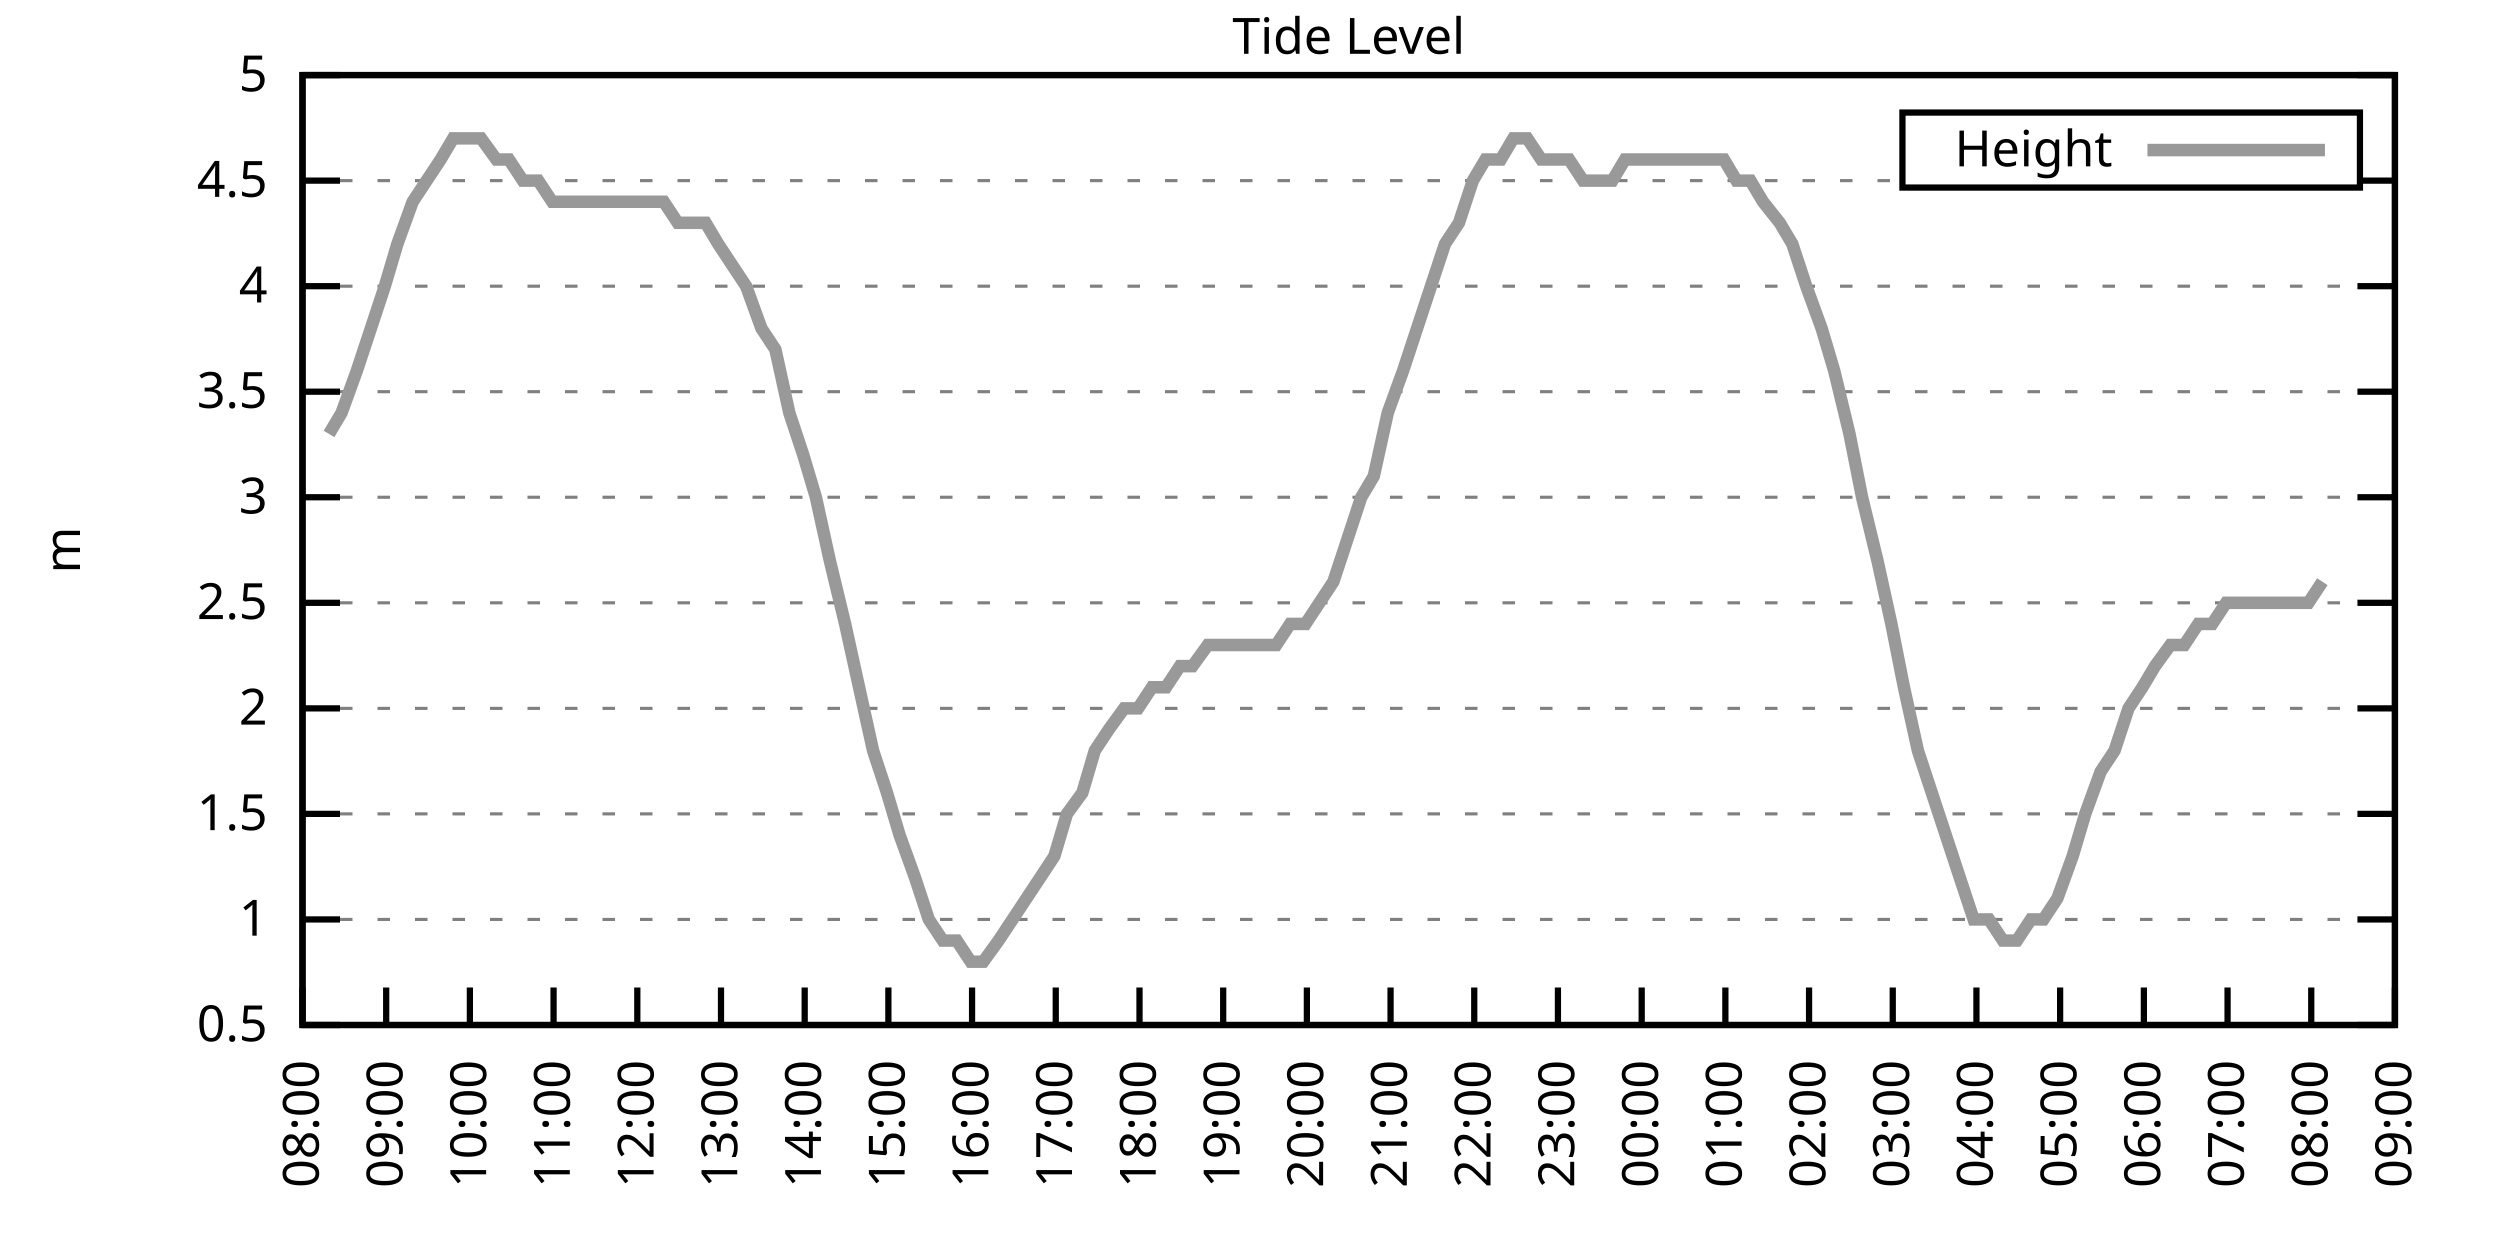
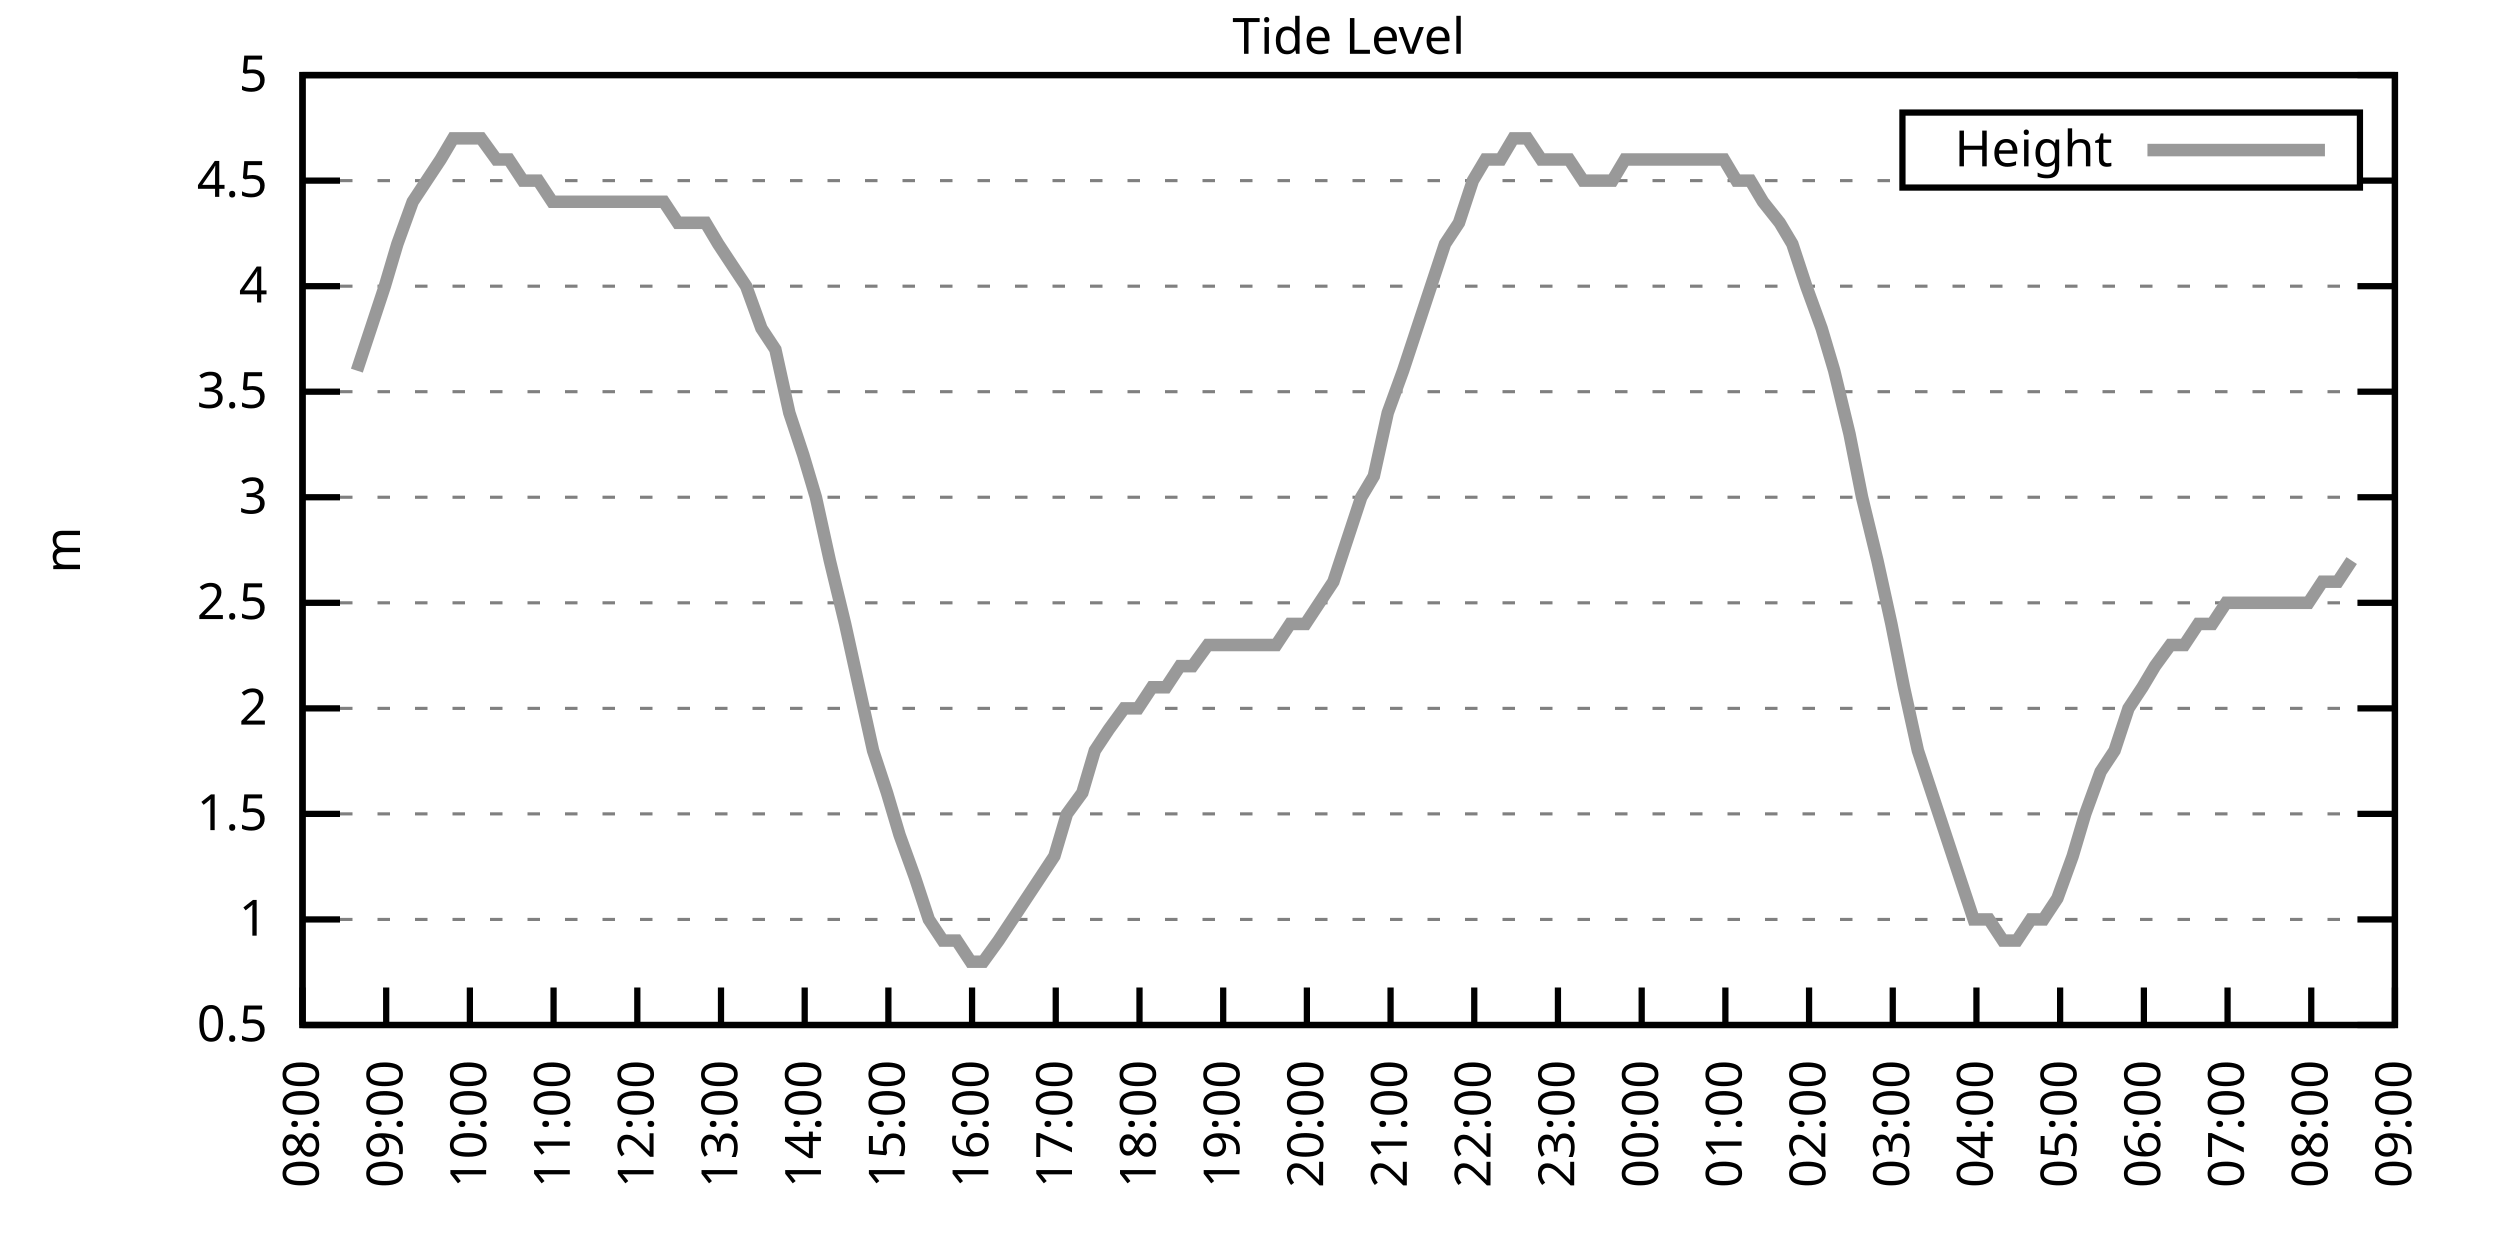
<svg xmlns="http://www.w3.org/2000/svg" xmlns:xlink="http://www.w3.org/1999/xlink" width="400" height="200" viewBox="0 0 400 200">
  <g id="gnuplot_canvas">
    <rect x="0" y="0" width="400" height="200" fill="none" />
    <defs>
      <circle id="gpDot" r="0.5" stroke-width="0.5" stroke="currentColor" />
      <path id="gpPt0" stroke-width="0.333" stroke="currentColor" d="M-1,0 h2 M0,-1 v2" />
      <path id="gpPt1" stroke-width="0.333" stroke="currentColor" d="M-1,-1 L1,1 M1,-1 L-1,1" />
      <path id="gpPt2" stroke-width="0.333" stroke="currentColor" d="M-1,0 L1,0 M0,-1 L0,1 M-1,-1 L1,1 M-1,1 L1,-1" />
      <rect id="gpPt3" stroke-width="0.333" stroke="currentColor" x="-1" y="-1" width="2" height="2" />
      <rect id="gpPt4" stroke-width="0.333" stroke="currentColor" fill="currentColor" x="-1" y="-1" width="2" height="2" />
      <circle id="gpPt5" stroke-width="0.333" stroke="currentColor" cx="0" cy="0" r="1" />
      <use xlink:href="#gpPt5" id="gpPt6" fill="currentColor" stroke="none" />
      <path id="gpPt7" stroke-width="0.333" stroke="currentColor" d="M0,-1.33 L-1.33,0.67 L1.33,0.67 z" />
      <use xlink:href="#gpPt7" id="gpPt8" fill="currentColor" stroke="none" />
      <use xlink:href="#gpPt7" id="gpPt9" stroke="currentColor" transform="rotate(180)" />
      <use xlink:href="#gpPt9" id="gpPt10" fill="currentColor" stroke="none" />
      <use xlink:href="#gpPt3" id="gpPt11" stroke="currentColor" transform="rotate(45)" />
      <use xlink:href="#gpPt11" id="gpPt12" fill="currentColor" stroke="none" />
      <path id="gpPt13" stroke-width="0.333" stroke="currentColor" d="M0,1.330 L1.265,0.411 L0.782,-1.067 L-0.782,-1.076 L-1.265,0.411 z" />
      <use xlink:href="#gpPt13" id="gpPt14" fill="currentColor" stroke="none" />
      <filter id="textbox" filterUnits="objectBoundingBox" x="0" y="0" height="1" width="1">
        <feFlood flood-color="white" flood-opacity="1" result="bgnd" />
        <feComposite in="SourceGraphic" in2="bgnd" operator="atop" />
      </filter>
      <filter id="greybox" filterUnits="objectBoundingBox" x="0" y="0" height="1" width="1">
        <feFlood flood-color="lightgrey" flood-opacity="1" result="grey" />
        <feComposite in="SourceGraphic" in2="grey" operator="atop" />
      </filter>
    </defs>
    <g fill="none" color="white" stroke="currentColor" stroke-width="1.00" stroke-linecap="butt" stroke-linejoin="miter">
</g>
    <g fill="none" color="black" stroke="currentColor" stroke-width="1.00" stroke-linecap="butt" stroke-linejoin="miter">
      <g stroke="none" shape-rendering="crispEdges">
        <polygon fill="rgb(255, 255, 255)" points="48.40,164.00 383.18,164.00 383.18,12.02 48.40,12.02 " />
      </g>
    </g>
    <g fill="none" color="black" stroke="currentColor" stroke-width="1.00" stroke-linecap="butt" stroke-linejoin="miter">
</g>
    <g fill="none" color="black" stroke="black" stroke-width="0.50" stroke-linecap="butt" stroke-linejoin="miter">
</g>
    <g fill="none" color="gray" stroke="currentColor" stroke-width="0.50" stroke-linecap="butt" stroke-linejoin="miter">
      <path stroke="gray" stroke-dasharray="2,4" class="gridline" d="M48.40,164.00 L383.19,164.00  " />
    </g>
    <g fill="none" color="gray" stroke="gray" stroke-width="1.00" stroke-linecap="butt" stroke-linejoin="miter">
</g>
    <g fill="none" color="black" stroke="currentColor" stroke-width="1.00" stroke-linecap="butt" stroke-linejoin="miter">
      <path stroke="black" d="M48.40,164.00 L54.40,164.00 M383.19,164.00 L377.19,164.00  " />
      <g transform="translate(42.80,166.60)" stroke="none" fill="black" font-family="Sans" font-size="8.00" text-anchor="end">
        <text>
          <tspan font-family="Sans"> 0.5</tspan>
        </text>
      </g>
    </g>
    <g fill="none" color="black" stroke="currentColor" stroke-width="1.00" stroke-linecap="butt" stroke-linejoin="miter">
</g>
    <g fill="none" color="black" stroke="black" stroke-width="0.50" stroke-linecap="butt" stroke-linejoin="miter">
</g>
    <g fill="none" color="gray" stroke="currentColor" stroke-width="0.50" stroke-linecap="butt" stroke-linejoin="miter">
      <path stroke="gray" stroke-dasharray="2,4" class="gridline" d="M48.40,147.11 L383.19,147.11  " />
    </g>
    <g fill="none" color="gray" stroke="gray" stroke-width="1.00" stroke-linecap="butt" stroke-linejoin="miter">
</g>
    <g fill="none" color="black" stroke="currentColor" stroke-width="1.00" stroke-linecap="butt" stroke-linejoin="miter">
      <path stroke="black" d="M48.40,147.11 L54.40,147.11 M383.19,147.11 L377.19,147.11  " />
      <g transform="translate(42.80,149.71)" stroke="none" fill="black" font-family="Sans" font-size="8.00" text-anchor="end">
        <text>
          <tspan font-family="Sans"> 1</tspan>
        </text>
      </g>
    </g>
    <g fill="none" color="black" stroke="currentColor" stroke-width="1.00" stroke-linecap="butt" stroke-linejoin="miter">
</g>
    <g fill="none" color="black" stroke="black" stroke-width="0.50" stroke-linecap="butt" stroke-linejoin="miter">
</g>
    <g fill="none" color="gray" stroke="currentColor" stroke-width="0.50" stroke-linecap="butt" stroke-linejoin="miter">
      <path stroke="gray" stroke-dasharray="2,4" class="gridline" d="M48.40,130.22 L383.19,130.22  " />
    </g>
    <g fill="none" color="gray" stroke="gray" stroke-width="1.00" stroke-linecap="butt" stroke-linejoin="miter">
</g>
    <g fill="none" color="black" stroke="currentColor" stroke-width="1.00" stroke-linecap="butt" stroke-linejoin="miter">
      <path stroke="black" d="M48.40,130.22 L54.40,130.22 M383.19,130.22 L377.19,130.22  " />
      <g transform="translate(42.80,132.82)" stroke="none" fill="black" font-family="Sans" font-size="8.00" text-anchor="end">
        <text>
          <tspan font-family="Sans"> 1.5</tspan>
        </text>
      </g>
    </g>
    <g fill="none" color="black" stroke="currentColor" stroke-width="1.00" stroke-linecap="butt" stroke-linejoin="miter">
</g>
    <g fill="none" color="black" stroke="black" stroke-width="0.50" stroke-linecap="butt" stroke-linejoin="miter">
</g>
    <g fill="none" color="gray" stroke="currentColor" stroke-width="0.50" stroke-linecap="butt" stroke-linejoin="miter">
      <path stroke="gray" stroke-dasharray="2,4" class="gridline" d="M48.40,113.34 L383.19,113.34  " />
    </g>
    <g fill="none" color="gray" stroke="gray" stroke-width="1.00" stroke-linecap="butt" stroke-linejoin="miter">
</g>
    <g fill="none" color="black" stroke="currentColor" stroke-width="1.00" stroke-linecap="butt" stroke-linejoin="miter">
      <path stroke="black" d="M48.40,113.34 L54.40,113.34 M383.19,113.34 L377.19,113.34  " />
      <g transform="translate(42.80,115.94)" stroke="none" fill="black" font-family="Sans" font-size="8.00" text-anchor="end">
        <text>
          <tspan font-family="Sans"> 2</tspan>
        </text>
      </g>
    </g>
    <g fill="none" color="black" stroke="currentColor" stroke-width="1.00" stroke-linecap="butt" stroke-linejoin="miter">
</g>
    <g fill="none" color="black" stroke="black" stroke-width="0.50" stroke-linecap="butt" stroke-linejoin="miter">
</g>
    <g fill="none" color="gray" stroke="currentColor" stroke-width="0.50" stroke-linecap="butt" stroke-linejoin="miter">
      <path stroke="gray" stroke-dasharray="2,4" class="gridline" d="M48.40,96.45 L383.19,96.45  " />
    </g>
    <g fill="none" color="gray" stroke="gray" stroke-width="1.00" stroke-linecap="butt" stroke-linejoin="miter">
</g>
    <g fill="none" color="black" stroke="currentColor" stroke-width="1.00" stroke-linecap="butt" stroke-linejoin="miter">
      <path stroke="black" d="M48.40,96.45 L54.40,96.45 M383.19,96.45 L377.19,96.45  " />
      <g transform="translate(42.80,99.05)" stroke="none" fill="black" font-family="Sans" font-size="8.00" text-anchor="end">
        <text>
          <tspan font-family="Sans"> 2.5</tspan>
        </text>
      </g>
    </g>
    <g fill="none" color="black" stroke="currentColor" stroke-width="1.00" stroke-linecap="butt" stroke-linejoin="miter">
</g>
    <g fill="none" color="black" stroke="black" stroke-width="0.50" stroke-linecap="butt" stroke-linejoin="miter">
</g>
    <g fill="none" color="gray" stroke="currentColor" stroke-width="0.50" stroke-linecap="butt" stroke-linejoin="miter">
      <path stroke="gray" stroke-dasharray="2,4" class="gridline" d="M48.40,79.56 L383.19,79.56  " />
    </g>
    <g fill="none" color="gray" stroke="gray" stroke-width="1.00" stroke-linecap="butt" stroke-linejoin="miter">
</g>
    <g fill="none" color="black" stroke="currentColor" stroke-width="1.00" stroke-linecap="butt" stroke-linejoin="miter">
      <path stroke="black" d="M48.40,79.56 L54.40,79.56 M383.19,79.56 L377.19,79.56  " />
      <g transform="translate(42.80,82.16)" stroke="none" fill="black" font-family="Sans" font-size="8.00" text-anchor="end">
        <text>
          <tspan font-family="Sans"> 3</tspan>
        </text>
      </g>
    </g>
    <g fill="none" color="black" stroke="currentColor" stroke-width="1.00" stroke-linecap="butt" stroke-linejoin="miter">
</g>
    <g fill="none" color="black" stroke="black" stroke-width="0.50" stroke-linecap="butt" stroke-linejoin="miter">
</g>
    <g fill="none" color="gray" stroke="currentColor" stroke-width="0.50" stroke-linecap="butt" stroke-linejoin="miter">
      <path stroke="gray" stroke-dasharray="2,4" class="gridline" d="M48.40,62.67 L383.19,62.67  " />
    </g>
    <g fill="none" color="gray" stroke="gray" stroke-width="1.00" stroke-linecap="butt" stroke-linejoin="miter">
</g>
    <g fill="none" color="black" stroke="currentColor" stroke-width="1.00" stroke-linecap="butt" stroke-linejoin="miter">
      <path stroke="black" d="M48.40,62.67 L54.40,62.67 M383.19,62.67 L377.19,62.67  " />
      <g transform="translate(42.80,65.27)" stroke="none" fill="black" font-family="Sans" font-size="8.00" text-anchor="end">
        <text>
          <tspan font-family="Sans"> 3.5</tspan>
        </text>
      </g>
    </g>
    <g fill="none" color="black" stroke="currentColor" stroke-width="1.00" stroke-linecap="butt" stroke-linejoin="miter">
</g>
    <g fill="none" color="black" stroke="black" stroke-width="0.50" stroke-linecap="butt" stroke-linejoin="miter">
</g>
    <g fill="none" color="gray" stroke="currentColor" stroke-width="0.50" stroke-linecap="butt" stroke-linejoin="miter">
      <path stroke="gray" stroke-dasharray="2,4" class="gridline" d="M48.40,45.79 L383.19,45.79  " />
    </g>
    <g fill="none" color="gray" stroke="gray" stroke-width="1.00" stroke-linecap="butt" stroke-linejoin="miter">
</g>
    <g fill="none" color="black" stroke="currentColor" stroke-width="1.00" stroke-linecap="butt" stroke-linejoin="miter">
      <path stroke="black" d="M48.40,45.79 L54.40,45.79 M383.19,45.79 L377.19,45.79  " />
      <g transform="translate(42.80,48.39)" stroke="none" fill="black" font-family="Sans" font-size="8.00" text-anchor="end">
        <text>
          <tspan font-family="Sans"> 4</tspan>
        </text>
      </g>
    </g>
    <g fill="none" color="black" stroke="currentColor" stroke-width="1.00" stroke-linecap="butt" stroke-linejoin="miter">
</g>
    <g fill="none" color="black" stroke="black" stroke-width="0.50" stroke-linecap="butt" stroke-linejoin="miter">
</g>
    <g fill="none" color="gray" stroke="currentColor" stroke-width="0.50" stroke-linecap="butt" stroke-linejoin="miter">
      <path stroke="gray" stroke-dasharray="2,4" class="gridline" d="M48.40,28.90 L304.39,28.90 M377.59,28.90 L383.19,28.90  " />
    </g>
    <g fill="none" color="gray" stroke="gray" stroke-width="1.00" stroke-linecap="butt" stroke-linejoin="miter">
</g>
    <g fill="none" color="black" stroke="currentColor" stroke-width="1.00" stroke-linecap="butt" stroke-linejoin="miter">
      <path stroke="black" d="M48.40,28.90 L54.40,28.90 M383.19,28.90 L377.19,28.90  " />
      <g transform="translate(42.80,31.50)" stroke="none" fill="black" font-family="Sans" font-size="8.00" text-anchor="end">
        <text>
          <tspan font-family="Sans"> 4.5</tspan>
        </text>
      </g>
    </g>
    <g fill="none" color="black" stroke="currentColor" stroke-width="1.00" stroke-linecap="butt" stroke-linejoin="miter">
</g>
    <g fill="none" color="black" stroke="black" stroke-width="0.50" stroke-linecap="butt" stroke-linejoin="miter">
</g>
    <g fill="none" color="gray" stroke="currentColor" stroke-width="0.50" stroke-linecap="butt" stroke-linejoin="miter">
      <path stroke="gray" stroke-dasharray="2,4" class="gridline" d="M48.40,12.01 L383.19,12.01  " />
    </g>
    <g fill="none" color="gray" stroke="gray" stroke-width="1.00" stroke-linecap="butt" stroke-linejoin="miter">
</g>
    <g fill="none" color="black" stroke="currentColor" stroke-width="1.00" stroke-linecap="butt" stroke-linejoin="miter">
      <path stroke="black" d="M48.40,12.01 L54.40,12.01 M383.19,12.01 L377.19,12.01  " />
      <g transform="translate(42.80,14.61)" stroke="none" fill="black" font-family="Sans" font-size="8.00" text-anchor="end">
        <text>
          <tspan font-family="Sans"> 5</tspan>
        </text>
      </g>
    </g>
    <g fill="none" color="black" stroke="currentColor" stroke-width="1.00" stroke-linecap="butt" stroke-linejoin="miter">
      <path stroke="black" d="M48.40,164.00 L48.40,158.00  " />
      <g transform="translate(51.00,169.60) rotate(270.00)" stroke="none" fill="black" font-family="Sans" font-size="8.00" text-anchor="end">
        <text>
          <tspan font-family="Sans">08:00</tspan>
        </text>
      </g>
    </g>
    <g fill="none" color="black" stroke="currentColor" stroke-width="1.00" stroke-linecap="butt" stroke-linejoin="miter">
      <path stroke="black" d="M61.79,164.00 L61.79,158.00  " />
      <g transform="translate(64.39,169.60) rotate(270.00)" stroke="none" fill="black" font-family="Sans" font-size="8.00" text-anchor="end">
        <text>
          <tspan font-family="Sans">09:00</tspan>
        </text>
      </g>
    </g>
    <g fill="none" color="black" stroke="currentColor" stroke-width="1.00" stroke-linecap="butt" stroke-linejoin="miter">
      <path stroke="black" d="M75.18,164.00 L75.18,158.00  " />
      <g transform="translate(77.78,169.60) rotate(270.00)" stroke="none" fill="black" font-family="Sans" font-size="8.00" text-anchor="end">
        <text>
          <tspan font-family="Sans">10:00</tspan>
        </text>
      </g>
    </g>
    <g fill="none" color="black" stroke="currentColor" stroke-width="1.00" stroke-linecap="butt" stroke-linejoin="miter">
      <path stroke="black" d="M88.57,164.00 L88.57,158.00  " />
      <g transform="translate(91.17,169.60) rotate(270.00)" stroke="none" fill="black" font-family="Sans" font-size="8.00" text-anchor="end">
        <text>
          <tspan font-family="Sans">11:00</tspan>
        </text>
      </g>
    </g>
    <g fill="none" color="black" stroke="currentColor" stroke-width="1.00" stroke-linecap="butt" stroke-linejoin="miter">
      <path stroke="black" d="M101.97,164.00 L101.97,158.00  " />
      <g transform="translate(104.57,169.60) rotate(270.00)" stroke="none" fill="black" font-family="Sans" font-size="8.00" text-anchor="end">
        <text>
          <tspan font-family="Sans">12:00</tspan>
        </text>
      </g>
    </g>
    <g fill="none" color="black" stroke="currentColor" stroke-width="1.00" stroke-linecap="butt" stroke-linejoin="miter">
      <path stroke="black" d="M115.36,164.00 L115.36,158.00  " />
      <g transform="translate(117.96,169.60) rotate(270.00)" stroke="none" fill="black" font-family="Sans" font-size="8.00" text-anchor="end">
        <text>
          <tspan font-family="Sans">13:00</tspan>
        </text>
      </g>
    </g>
    <g fill="none" color="black" stroke="currentColor" stroke-width="1.00" stroke-linecap="butt" stroke-linejoin="miter">
      <path stroke="black" d="M128.75,164.00 L128.75,158.00  " />
      <g transform="translate(131.35,169.60) rotate(270.00)" stroke="none" fill="black" font-family="Sans" font-size="8.00" text-anchor="end">
        <text>
          <tspan font-family="Sans">14:00</tspan>
        </text>
      </g>
    </g>
    <g fill="none" color="black" stroke="currentColor" stroke-width="1.00" stroke-linecap="butt" stroke-linejoin="miter">
      <path stroke="black" d="M142.14,164.00 L142.14,158.00  " />
      <g transform="translate(144.74,169.60) rotate(270.00)" stroke="none" fill="black" font-family="Sans" font-size="8.00" text-anchor="end">
        <text>
          <tspan font-family="Sans">15:00</tspan>
        </text>
      </g>
    </g>
    <g fill="none" color="black" stroke="currentColor" stroke-width="1.00" stroke-linecap="butt" stroke-linejoin="miter">
      <path stroke="black" d="M155.53,164.00 L155.53,158.00  " />
      <g transform="translate(158.13,169.60) rotate(270.00)" stroke="none" fill="black" font-family="Sans" font-size="8.00" text-anchor="end">
        <text>
          <tspan font-family="Sans">16:00</tspan>
        </text>
      </g>
    </g>
    <g fill="none" color="black" stroke="currentColor" stroke-width="1.00" stroke-linecap="butt" stroke-linejoin="miter">
      <path stroke="black" d="M168.92,164.00 L168.92,158.00  " />
      <g transform="translate(171.52,169.60) rotate(270.00)" stroke="none" fill="black" font-family="Sans" font-size="8.00" text-anchor="end">
        <text>
          <tspan font-family="Sans">17:00</tspan>
        </text>
      </g>
    </g>
    <g fill="none" color="black" stroke="currentColor" stroke-width="1.00" stroke-linecap="butt" stroke-linejoin="miter">
      <path stroke="black" d="M182.32,164.00 L182.32,158.00  " />
      <g transform="translate(184.92,169.60) rotate(270.00)" stroke="none" fill="black" font-family="Sans" font-size="8.00" text-anchor="end">
        <text>
          <tspan font-family="Sans">18:00</tspan>
        </text>
      </g>
    </g>
    <g fill="none" color="black" stroke="currentColor" stroke-width="1.00" stroke-linecap="butt" stroke-linejoin="miter">
      <path stroke="black" d="M195.71,164.00 L195.71,158.00  " />
      <g transform="translate(198.31,169.60) rotate(270.00)" stroke="none" fill="black" font-family="Sans" font-size="8.00" text-anchor="end">
        <text>
          <tspan font-family="Sans">19:00</tspan>
        </text>
      </g>
    </g>
    <g fill="none" color="black" stroke="currentColor" stroke-width="1.00" stroke-linecap="butt" stroke-linejoin="miter">
      <path stroke="black" d="M209.10,164.00 L209.10,158.00  " />
      <g transform="translate(211.70,169.60) rotate(270.00)" stroke="none" fill="black" font-family="Sans" font-size="8.00" text-anchor="end">
        <text>
          <tspan font-family="Sans">20:00</tspan>
        </text>
      </g>
    </g>
    <g fill="none" color="black" stroke="currentColor" stroke-width="1.00" stroke-linecap="butt" stroke-linejoin="miter">
      <path stroke="black" d="M222.49,164.00 L222.49,158.00  " />
      <g transform="translate(225.09,169.60) rotate(270.00)" stroke="none" fill="black" font-family="Sans" font-size="8.00" text-anchor="end">
        <text>
          <tspan font-family="Sans">21:00</tspan>
        </text>
      </g>
    </g>
    <g fill="none" color="black" stroke="currentColor" stroke-width="1.00" stroke-linecap="butt" stroke-linejoin="miter">
      <path stroke="black" d="M235.88,164.00 L235.88,158.00  " />
      <g transform="translate(238.48,169.60) rotate(270.00)" stroke="none" fill="black" font-family="Sans" font-size="8.00" text-anchor="end">
        <text>
          <tspan font-family="Sans">22:00</tspan>
        </text>
      </g>
    </g>
    <g fill="none" color="black" stroke="currentColor" stroke-width="1.00" stroke-linecap="butt" stroke-linejoin="miter">
      <path stroke="black" d="M249.27,164.00 L249.27,158.00  " />
      <g transform="translate(251.87,169.60) rotate(270.00)" stroke="none" fill="black" font-family="Sans" font-size="8.00" text-anchor="end">
        <text>
          <tspan font-family="Sans">23:00</tspan>
        </text>
      </g>
    </g>
    <g fill="none" color="black" stroke="currentColor" stroke-width="1.00" stroke-linecap="butt" stroke-linejoin="miter">
      <path stroke="black" d="M262.67,164.00 L262.67,158.00  " />
      <g transform="translate(265.27,169.60) rotate(270.00)" stroke="none" fill="black" font-family="Sans" font-size="8.00" text-anchor="end">
        <text>
          <tspan font-family="Sans">00:00</tspan>
        </text>
      </g>
    </g>
    <g fill="none" color="black" stroke="currentColor" stroke-width="1.00" stroke-linecap="butt" stroke-linejoin="miter">
      <path stroke="black" d="M276.06,164.00 L276.06,158.00  " />
      <g transform="translate(278.66,169.60) rotate(270.00)" stroke="none" fill="black" font-family="Sans" font-size="8.00" text-anchor="end">
        <text>
          <tspan font-family="Sans">01:00</tspan>
        </text>
      </g>
    </g>
    <g fill="none" color="black" stroke="currentColor" stroke-width="1.00" stroke-linecap="butt" stroke-linejoin="miter">
      <path stroke="black" d="M289.45,164.00 L289.45,158.00  " />
      <g transform="translate(292.05,169.60) rotate(270.00)" stroke="none" fill="black" font-family="Sans" font-size="8.00" text-anchor="end">
        <text>
          <tspan font-family="Sans">02:00</tspan>
        </text>
      </g>
    </g>
    <g fill="none" color="black" stroke="currentColor" stroke-width="1.00" stroke-linecap="butt" stroke-linejoin="miter">
      <path stroke="black" d="M302.84,164.00 L302.84,158.00  " />
      <g transform="translate(305.44,169.60) rotate(270.00)" stroke="none" fill="black" font-family="Sans" font-size="8.00" text-anchor="end">
        <text>
          <tspan font-family="Sans">03:00</tspan>
        </text>
      </g>
    </g>
    <g fill="none" color="black" stroke="currentColor" stroke-width="1.00" stroke-linecap="butt" stroke-linejoin="miter">
      <path stroke="black" d="M316.23,164.00 L316.23,158.00  " />
      <g transform="translate(318.83,169.60) rotate(270.00)" stroke="none" fill="black" font-family="Sans" font-size="8.00" text-anchor="end">
        <text>
          <tspan font-family="Sans">04:00</tspan>
        </text>
      </g>
    </g>
    <g fill="none" color="black" stroke="currentColor" stroke-width="1.00" stroke-linecap="butt" stroke-linejoin="miter">
      <path stroke="black" d="M329.62,164.00 L329.62,158.00  " />
      <g transform="translate(332.22,169.60) rotate(270.00)" stroke="none" fill="black" font-family="Sans" font-size="8.00" text-anchor="end">
        <text>
          <tspan font-family="Sans">05:00</tspan>
        </text>
      </g>
    </g>
    <g fill="none" color="black" stroke="currentColor" stroke-width="1.00" stroke-linecap="butt" stroke-linejoin="miter">
      <path stroke="black" d="M343.02,164.00 L343.02,158.00  " />
      <g transform="translate(345.62,169.60) rotate(270.00)" stroke="none" fill="black" font-family="Sans" font-size="8.00" text-anchor="end">
        <text>
          <tspan font-family="Sans">06:00</tspan>
        </text>
      </g>
    </g>
    <g fill="none" color="black" stroke="currentColor" stroke-width="1.00" stroke-linecap="butt" stroke-linejoin="miter">
      <path stroke="black" d="M356.41,164.00 L356.41,158.00  " />
      <g transform="translate(359.01,169.60) rotate(270.00)" stroke="none" fill="black" font-family="Sans" font-size="8.00" text-anchor="end">
        <text>
          <tspan font-family="Sans">07:00</tspan>
        </text>
      </g>
    </g>
    <g fill="none" color="black" stroke="currentColor" stroke-width="1.00" stroke-linecap="butt" stroke-linejoin="miter">
      <path stroke="black" d="M369.80,164.00 L369.80,158.00  " />
      <g transform="translate(372.40,169.60) rotate(270.00)" stroke="none" fill="black" font-family="Sans" font-size="8.00" text-anchor="end">
        <text>
          <tspan font-family="Sans">08:00</tspan>
        </text>
      </g>
    </g>
    <g fill="none" color="black" stroke="currentColor" stroke-width="1.00" stroke-linecap="butt" stroke-linejoin="miter">
      <path stroke="black" d="M383.19,164.00 L383.19,158.00  " />
      <g transform="translate(385.79,169.60) rotate(270.00)" stroke="none" fill="black" font-family="Sans" font-size="8.00" text-anchor="end">
        <text>
          <tspan font-family="Sans">09:00</tspan>
        </text>
      </g>
    </g>
    <g fill="none" color="black" stroke="currentColor" stroke-width="1.00" stroke-linecap="butt" stroke-linejoin="miter">
</g>
    <g fill="none" color="black" stroke="currentColor" stroke-width="1.00" stroke-linecap="butt" stroke-linejoin="miter">
      <path stroke="black" d="M48.40,12.01 L48.40,164.00 L383.19,164.00 L383.19,12.01 L48.40,12.01 Z  " />
    </g>
    <g fill="none" color="black" stroke="currentColor" stroke-width="1.00" stroke-linecap="butt" stroke-linejoin="miter">
</g>
    <g fill="none" color="black" stroke="currentColor" stroke-width="1.00" stroke-linecap="butt" stroke-linejoin="miter">
      <path stroke="black" d="M304.39,30.01 L304.39,18.01 L377.59,18.01 L377.59,30.01 L304.39,30.01 Z  " />
    </g>
    <g id="Tide_level_plot_1">
      <g fill="none" color="white" stroke="black" stroke-width="2.00" stroke-linecap="butt" stroke-linejoin="miter">
</g>
      <g fill="none" color="black" stroke="currentColor" stroke-width="2.00" stroke-linecap="butt" stroke-linejoin="miter">
        <g transform="translate(337.99,26.61)" stroke="none" fill="black" font-family="Sans" font-size="8.00" text-anchor="end">
          <text>
            <tspan font-family="Sans">Height</tspan>
          </text>
        </g>
      </g>
      <g fill="none" color="black" stroke="currentColor" stroke-width="2.00" stroke-linecap="butt" stroke-linejoin="miter">
-         <path stroke="rgb(153, 153, 153)" d="M343.59,24.01 L371.99,24.01 M52.64,69.43 L54.65,66.05 L57.10,59.30 L59.34,52.54 L61.57,45.79 L63.58,39.03   L66.03,32.28 L68.26,28.90 L70.50,25.52 L72.50,22.14 L74.96,22.14 L76.97,22.14 L79.42,25.52 L81.43,25.52   L83.66,28.90 L86.12,28.90 L88.35,32.28 L90.14,32.28 L92.59,32.28 L95.05,32.28 L97.28,32.28 L99.51,32.28   L101.74,32.28 L103.98,32.28 L106.21,32.28 L108.44,35.65 L110.67,35.65 L112.90,35.65 L114.91,39.03 L117.14,42.41   L119.38,45.79 L121.83,52.54 L124.06,55.92 L126.29,66.05 L128.53,72.81 L130.54,79.56 L132.77,89.69 L135.22,99.83   L137.45,109.96 L139.69,120.09 L141.92,126.85 L143.93,133.60 L146.38,140.36 L148.61,147.11 L150.85,150.49 L153.08,150.49   L155.31,153.87 L157.32,153.87 L159.77,150.49 L162.01,147.11 L164.24,143.73 L166.47,140.36 L168.70,136.98 L170.71,130.22   L173.17,126.85 L175.17,120.09 L177.41,116.71 L179.86,113.34 L182.09,113.34 L184.32,109.96 L186.56,109.96 L188.79,106.58   L190.80,106.58 L193.25,103.20 L195.48,103.20 L197.49,103.20 L199.95,103.20 L202.18,103.20 L204.19,103.20 L206.42,99.83   L208.88,99.83 L211.11,96.45 L213.34,93.07 L215.57,86.32 L217.80,79.56 L219.81,76.18 L222.04,66.05 L224.50,59.30   L226.73,52.54 L228.96,45.79 L231.20,39.03 L233.43,35.65 L235.66,28.90 L237.67,25.52 L240.12,25.52 L242.13,22.14   L244.36,22.14 L246.60,25.52 L249.05,25.52 L251.06,25.52 L253.29,28.90 L255.52,28.90 L257.98,28.90 L259.99,25.52   L262.22,25.52 L264.67,25.52 L266.68,25.52 L268.92,25.52 L271.37,25.52 L273.60,25.52 L275.83,25.52 L277.84,28.90   L280.07,28.90 L282.08,32.28 L284.76,35.65 L286.77,39.03 L289.00,45.79 L291.46,52.54 L293.47,59.30 L295.92,69.43   L297.93,79.56 L300.39,89.69 L302.62,99.83 L304.63,109.96 L306.86,120.09 L309.09,126.85 L311.32,133.60 L313.55,140.36   L315.79,147.11 L318.24,147.11 L320.47,150.49 L322.70,150.49 L324.94,147.11 L326.95,147.11 L329.18,143.73 L331.63,136.98   L333.64,130.22 L336.10,123.47 L338.33,120.09 L340.56,113.34 L342.79,109.96 L344.80,106.58 L347.26,103.20 L349.49,103.20   L351.72,99.83 L353.95,99.83 L356.18,96.45 L358.42,96.45 L360.42,96.45 L362.88,96.45 L365.11,96.45 L367.34,96.45   L369.35,96.45 L371.58,93.07  " />
+         <path stroke="rgb(153, 153, 153)" d="M343.59,24.01 L371.99,24.01 M57.10,59.30 L59.34,52.54 L61.57,45.79 L63.58,39.03 L66.03,32.28 L68.26,28.90   L70.50,25.52 L72.50,22.14 L74.96,22.14 L76.97,22.14 L79.42,25.52 L81.43,25.52 L83.66,28.90 L86.12,28.90   L88.35,32.28 L90.14,32.28 L92.59,32.28 L95.05,32.28 L97.28,32.28 L99.51,32.28 L101.74,32.28 L103.98,32.28   L106.21,32.28 L108.44,35.65 L110.67,35.65 L112.90,35.65 L114.91,39.03 L117.14,42.41 L119.38,45.79 L121.83,52.54   L124.06,55.92 L126.29,66.05 L128.53,72.81 L130.54,79.56 L132.77,89.69 L135.22,99.83 L137.45,109.96 L139.69,120.09   L141.92,126.85 L143.93,133.60 L146.38,140.36 L148.61,147.11 L150.85,150.49 L153.08,150.49 L155.31,153.87 L157.32,153.87   L159.77,150.49 L162.01,147.11 L164.24,143.73 L166.47,140.36 L168.70,136.98 L170.71,130.22 L173.17,126.85 L175.17,120.09   L177.41,116.71 L179.86,113.34 L182.09,113.34 L184.32,109.96 L186.56,109.96 L188.79,106.58 L190.80,106.58 L193.25,103.20   L195.48,103.20 L197.49,103.20 L199.95,103.20 L202.18,103.20 L204.19,103.20 L206.42,99.83 L208.88,99.83 L211.11,96.45   L213.34,93.07 L215.57,86.32 L217.80,79.56 L219.81,76.18 L222.04,66.05 L224.50,59.30 L226.73,52.54 L228.96,45.79   L231.20,39.03 L233.43,35.65 L235.66,28.90 L237.67,25.52 L240.12,25.52 L242.13,22.14 L244.36,22.14 L246.60,25.52   L249.05,25.52 L251.06,25.52 L253.29,28.90 L255.52,28.90 L257.98,28.90 L259.99,25.52 L262.22,25.52 L264.67,25.52   L266.68,25.52 L268.92,25.52 L271.37,25.52 L273.60,25.52 L275.83,25.52 L277.84,28.90 L280.07,28.90 L282.08,32.28   L284.76,35.65 L286.77,39.03 L289.00,45.79 L291.46,52.54 L293.47,59.30 L295.92,69.43 L297.93,79.56 L300.39,89.69   L302.62,99.83 L304.63,109.96 L306.86,120.09 L309.09,126.85 L311.32,133.60 L313.55,140.36 L315.79,147.11 L318.24,147.11   L320.47,150.49 L322.70,150.49 L324.94,147.11 L326.95,147.11 L329.18,143.73 L331.63,136.98 L333.64,130.22 L336.10,123.47   L338.33,120.09 L340.56,113.34 L342.79,109.96 L344.80,106.58 L347.26,103.20 L349.49,103.20 L351.72,99.83 L353.95,99.83   L356.18,96.45 L358.42,96.45 L360.42,96.45 L362.88,96.45 L365.11,96.45 L367.34,96.45 L369.35,96.45 L371.58,93.07   L374.04,93.07 L376.27,89.69  " />
      </g>
    </g>
    <g fill="none" color="black" stroke="currentColor" stroke-width="2.00" stroke-linecap="butt" stroke-linejoin="miter">
</g>
    <g fill="none" color="black" stroke="black" stroke-width="1.00" stroke-linecap="butt" stroke-linejoin="miter">
</g>
    <g fill="none" color="black" stroke="currentColor" stroke-width="1.00" stroke-linecap="butt" stroke-linejoin="miter">
      <path stroke="black" d="M48.40,12.01 L48.40,164.00 L383.19,164.00 L383.19,12.01 L48.40,12.01 Z  " />
      <g transform="translate(12.80,88.01) rotate(270.00)" stroke="none" fill="black" font-family="Sans" font-size="8.00" text-anchor="middle">
        <text>
          <tspan font-family="Sans">m</tspan>
        </text>
      </g>
    </g>
    <g fill="none" color="black" stroke="currentColor" stroke-width="1.00" stroke-linecap="butt" stroke-linejoin="miter">
</g>
    <g fill="none" color="black" stroke="currentColor" stroke-width="1.00" stroke-linecap="butt" stroke-linejoin="miter">
      <g transform="translate(215.79,8.61)" stroke="none" fill="black" font-family="Sans" font-size="8.00" text-anchor="middle">
        <text>
          <tspan font-family="Sans">Tide Level</tspan>
        </text>
      </g>
    </g>
    <g fill="none" color="black" stroke="currentColor" stroke-width="1.00" stroke-linecap="butt" stroke-linejoin="miter">
</g>
  </g>
</svg>
